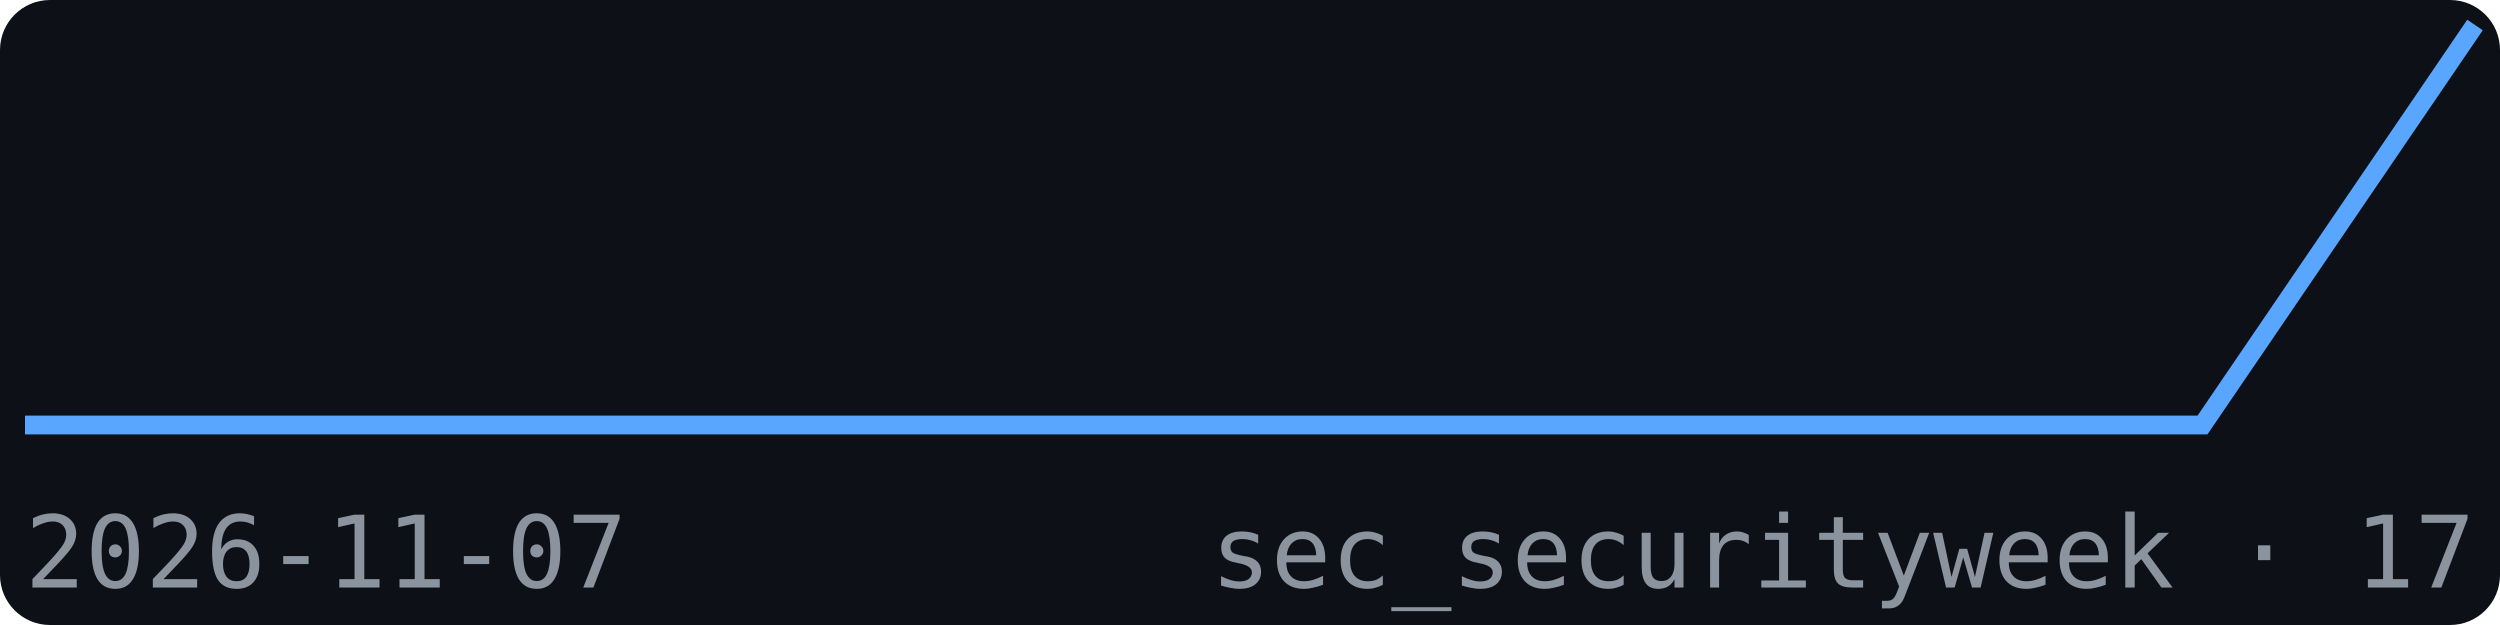
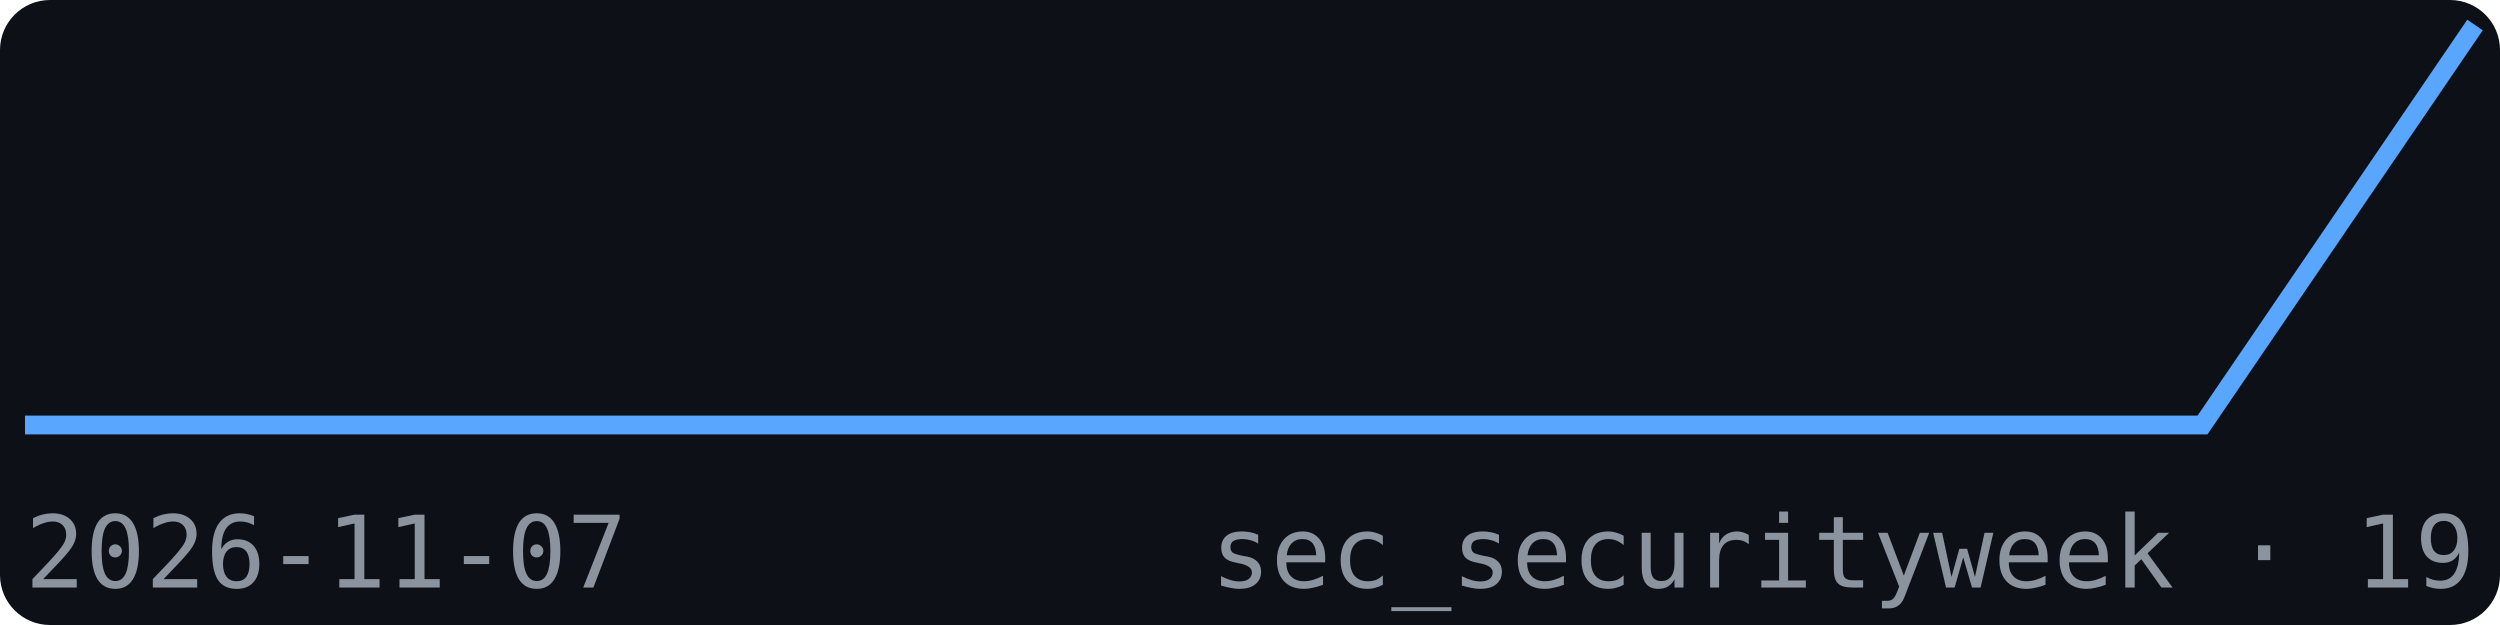
<svg xmlns="http://www.w3.org/2000/svg" width="200" height="50" viewBox="0 0 200 50" font-family="monospace">
  <rect width="200" height="50" fill="#0d1117" rx="4" />
  <polyline points="2.0,34.0 23.8,34.0 45.6,34.0 67.3,34.0 89.1,34.0 110.9,34.0 132.7,34.0 154.4,34.0 176.2,34.0 198.0,2.0" fill="none" stroke="#58a6ff" stroke-width="1.5" />
  <text x="2" y="47" font-size="8" fill="#8b949e">2026-11-07</text>
-   <text x="198" y="47" font-size="8" fill="#8b949e" text-anchor="end">sec_securityweek · 17</text>
+   <text x="198" y="47" font-size="8" fill="#8b949e" text-anchor="end">sec_securityweek · 19</text>
</svg>
